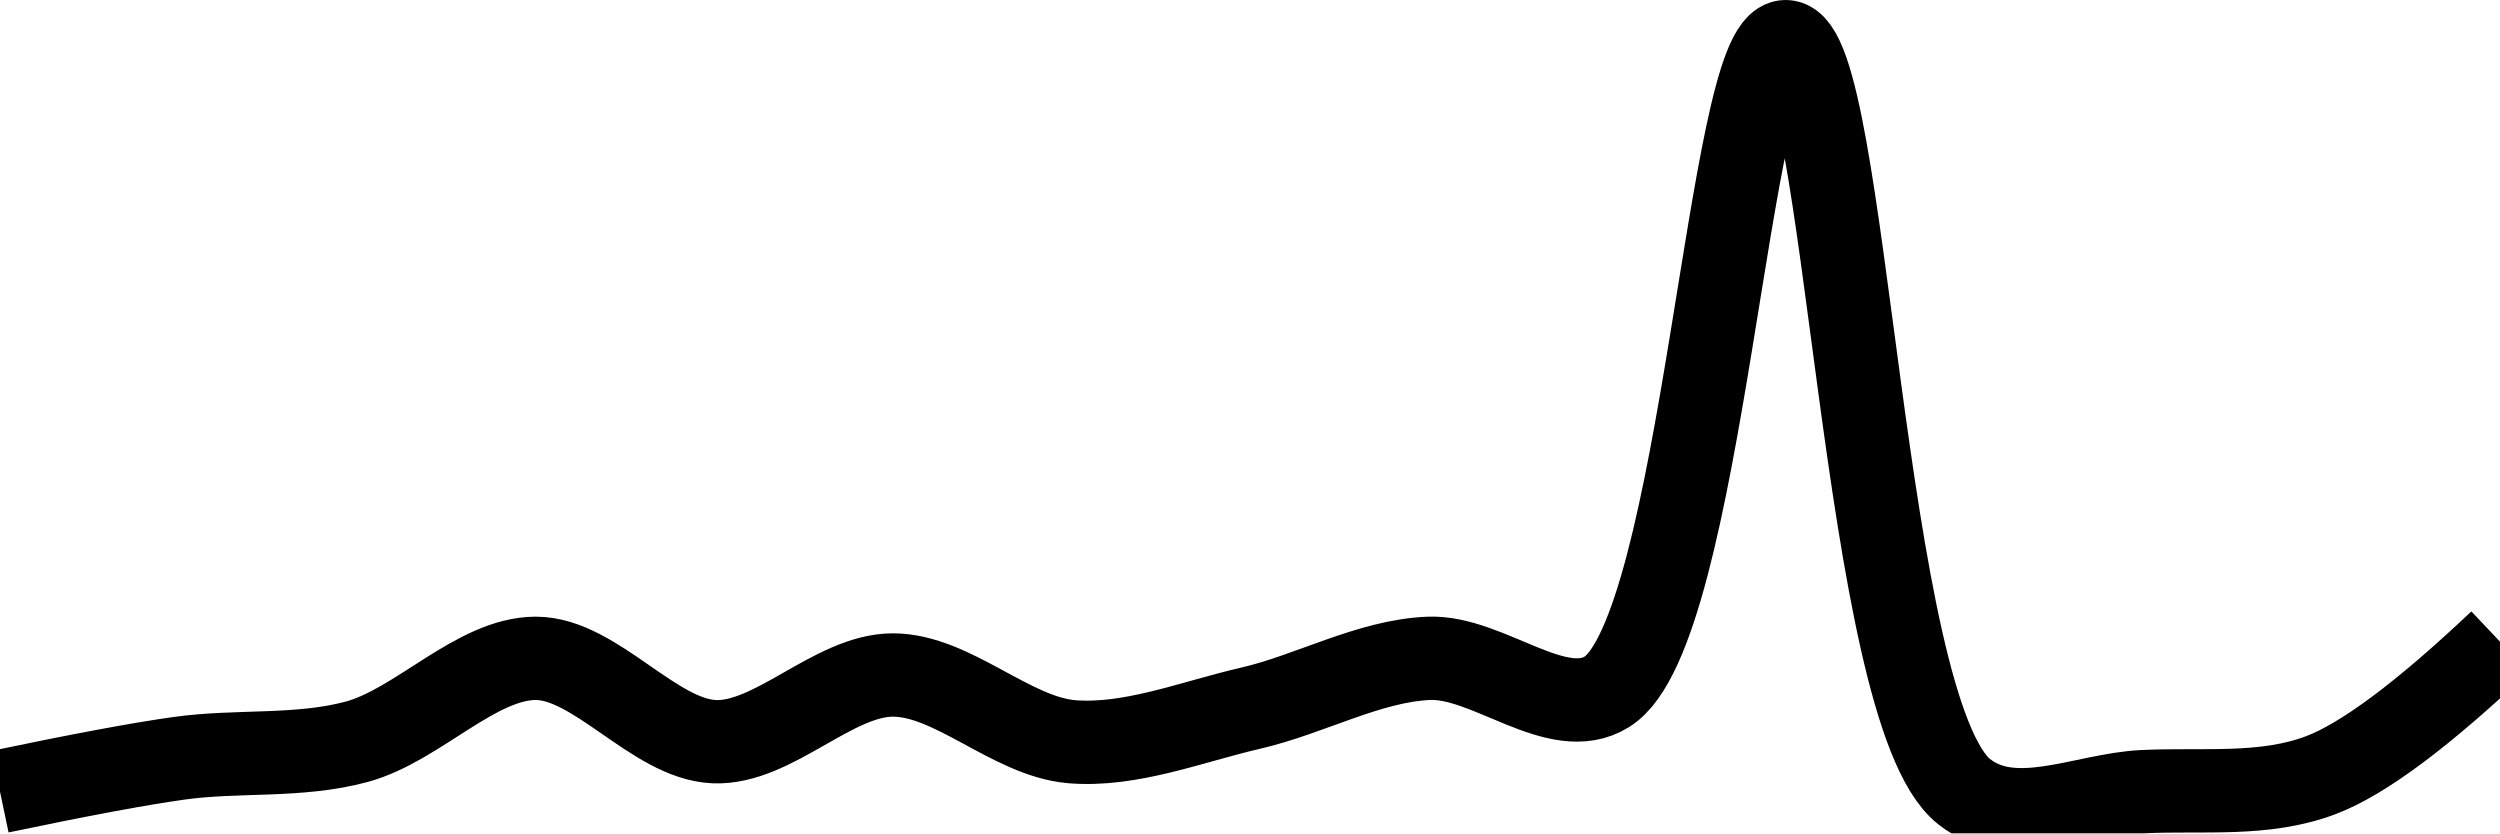
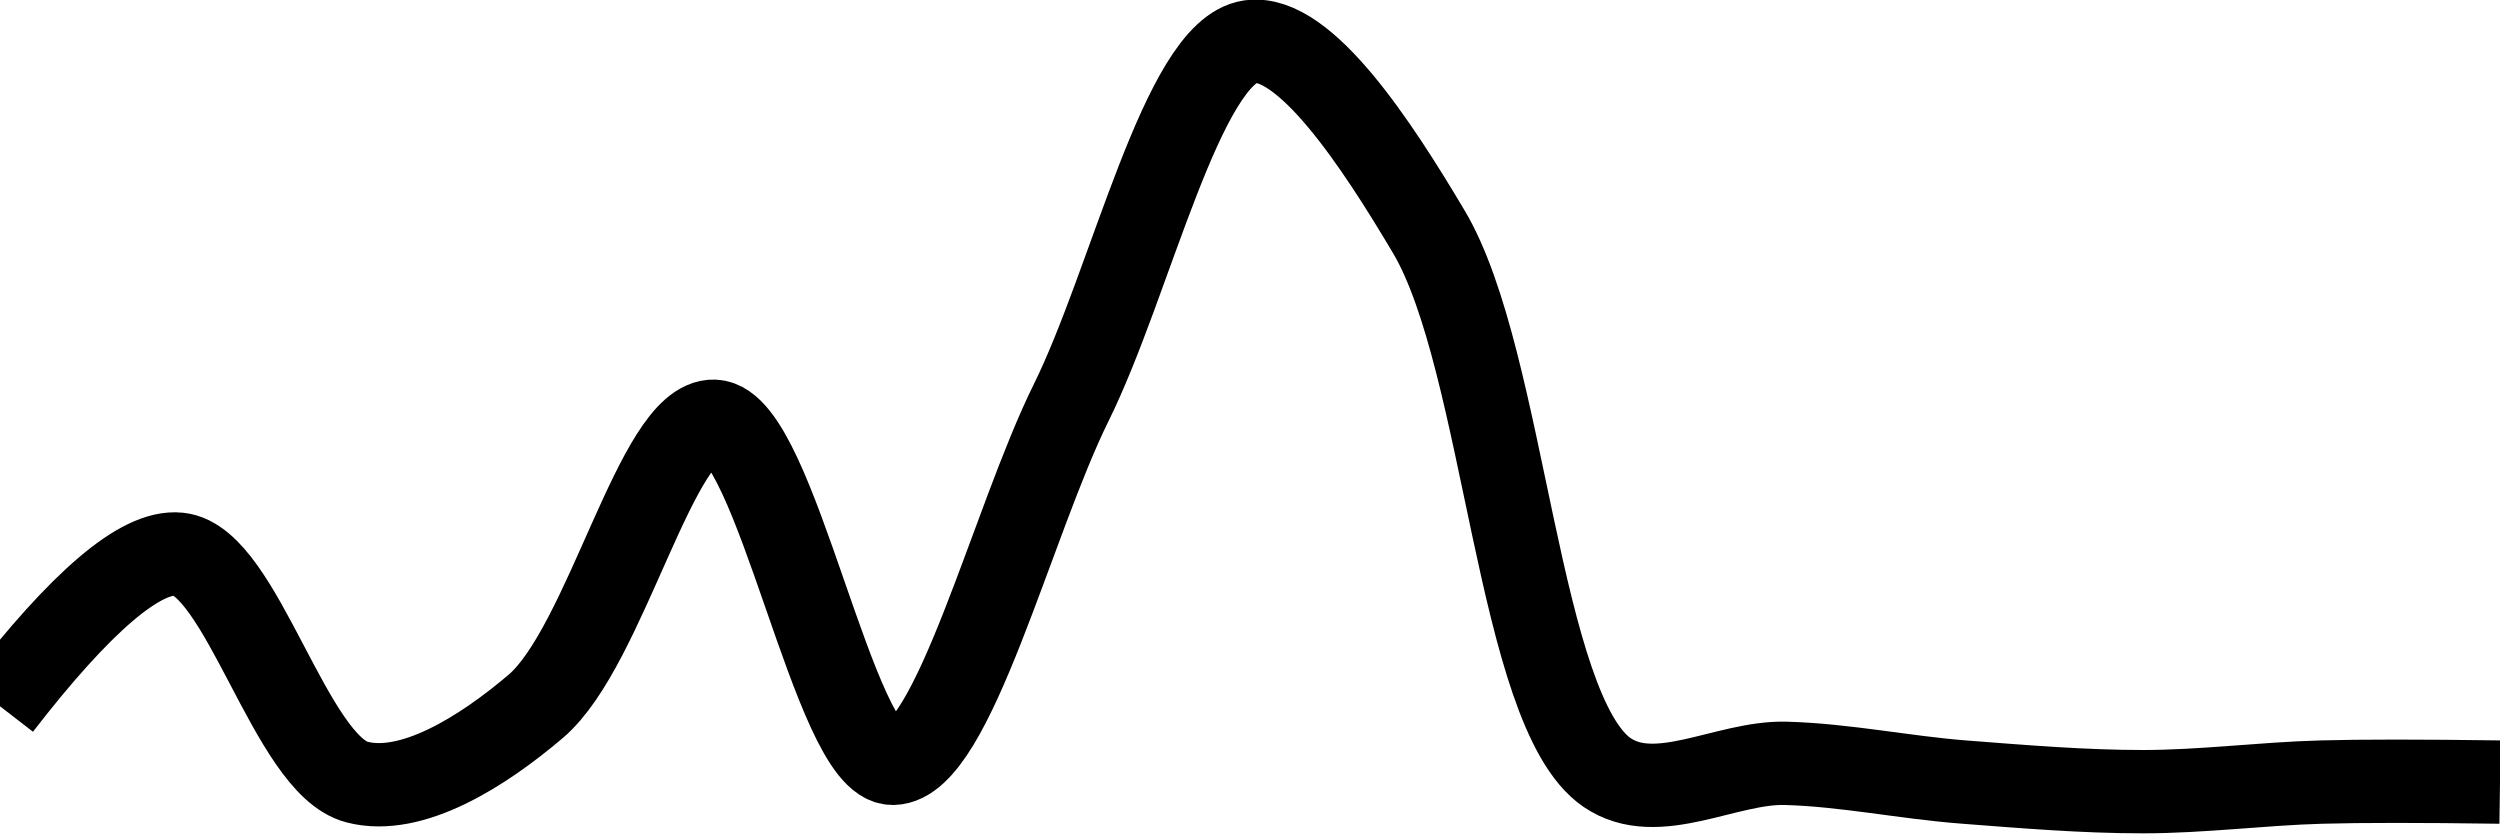
<svg xmlns="http://www.w3.org/2000/svg" class="main-svg" width="60" height="20" style="" viewBox="0 0 60 20">
  <rect x="0" y="0" width="60" height="20" style="fill: rgb(0, 0, 0); fill-opacity: 0;" />
-   <defs id="defs-5d9670">
+   <defs id="defs-0c804b">
    <g class="clips">
-       <clipPath id="clip5d9670xyplot" class="plotclip">
+       <clipPath id="clip0c804bxyplot" class="plotclip">
        <rect width="60" height="20" />
      </clipPath>
-       <clipPath class="axesclip" id="clip5d9670x">
+       <clipPath class="axesclip" id="clip0c804bx">
        <rect x="0" y="0" width="60" height="20" />
      </clipPath>
-       <clipPath class="axesclip" id="clip5d9670y">
+       <clipPath class="axesclip" id="clip0c804by">
        <rect x="0" y="0" width="60" height="20" />
      </clipPath>
-       <clipPath class="axesclip" id="clip5d9670xy">
+       <clipPath class="axesclip" id="clip0c804bxy">
        <rect x="0" y="0" width="60" height="20" />
      </clipPath>
    </g>
    <g class="gradients" />
    <g class="patterns" />
  </defs>
  <g class="bglayer">
    <rect class="bg" x="0" y="0" width="60" height="20" style="fill: rgb(0, 0, 0); fill-opacity: 0; stroke-width: 0;" />
  </g>
  <g class="layer-below">
    <g class="imagelayer" />
    <g class="shapelayer" />
  </g>
  <g class="cartesianlayer">
    <g class="subplot xy">
      <g class="layer-subplot">
        <g class="shapelayer" />
        <g class="imagelayer" />
      </g>
      <g class="minor-gridlayer">
        <g class="x" />
        <g class="y" />
      </g>
      <g class="gridlayer">
        <g class="x" />
        <g class="y" />
      </g>
      <g class="zerolinelayer" />
      <g class="layer-between">
        <g class="shapelayer" />
        <g class="imagelayer" />
      </g>
      <path class="xlines-below" />
      <path class="ylines-below" />
      <g class="overlines-below" />
      <g class="xaxislayer-below" />
      <g class="yaxislayer-below" />
      <g class="overaxes-below" />
      <g class="overplot">
-         <g class="xy" transform="" clip-path="url(#clip5d9670xyplot)">
+         <g class="xy" transform="" clip-path="url(#clip0c804bxyplot)">
          <g class="scatterlayer mlayer">
-             <g class="trace scatter tracec9021f" style="stroke-miterlimit: 2; opacity: 1;">
+             <g class="trace scatter trace6d299d" style="stroke-miterlimit: 2; opacity: 1;">
              <g class="fills" />
              <g class="errorbars" />
              <g class="lines">
-                 <path class="js-line" d="M0,19Q2.86,18.4 4.29,18.2C5.71,18 7.17,18.18 8.57,17.8C10.03,17.4 11.43,15.8 12.86,15.8C14.29,15.8 15.7,17.74 17.14,17.8C18.56,17.86 20,16.2 21.43,16.2C22.86,16.2 24.26,17.67 25.71,17.8C27.12,17.92 28.58,17.33 30,17C31.44,16.67 32.85,15.86 34.29,15.8C35.71,15.74 37.38,17.35 38.57,16.6C40.87,15.16 41.48,0.98 42.86,1C44.34,1.03 44.67,17.05 47.14,19C48.33,19.94 50,19.07 51.43,19C52.86,18.93 54.35,19.12 55.71,18.6Q57.23,18.02 60,15.4" style="vector-effect: none; fill: none; stroke: rgb(0, 0, 0); stroke-opacity: 1; stroke-width: 2px; opacity: 1;" />
+                 <path class="js-line" d="M0,16.95Q2.93,13.16 4.29,13.3C5.8,13.45 6.97,18.36 8.57,18.77C9.88,19.11 11.58,18.04 12.86,16.95C14.55,15.51 15.76,10.06 17.14,10.11C18.62,10.17 20.02,18.34 21.43,18.32C22.87,18.3 24.28,12.55 25.71,9.66C27.14,6.77 28.38,1.24 30,1C31.31,0.81 33.05,3.47 34.29,5.56C36.13,8.65 36.42,17.07 38.57,18.54C39.77,19.36 41.43,18.28 42.86,18.32C44.29,18.36 45.71,18.66 47.14,18.77C48.57,18.88 50,19 51.43,19C52.86,19 54.28,18.81 55.71,18.77Q57.14,18.73 60,18.77" style="vector-effect: none; fill: none; stroke: rgb(0, 0, 0); stroke-opacity: 1; stroke-width: 2px; opacity: 1;" />
              </g>
              <g class="points" />
              <g class="text" />
            </g>
          </g>
        </g>
      </g>
      <path class="xlines-above crisp" d="M0,0" style="fill: none;" />
      <path class="ylines-above crisp" d="M0,0" style="fill: none;" />
      <g class="overlines-above" />
      <g class="xaxislayer-above" />
      <g class="yaxislayer-above" />
      <g class="overaxes-above" />
    </g>
  </g>
  <g class="polarlayer" />
  <g class="smithlayer" />
  <g class="ternarylayer" />
  <g class="geolayer" />
  <g class="funnelarealayer" />
  <g class="pielayer" />
  <g class="iciclelayer" />
  <g class="treemaplayer" />
  <g class="sunburstlayer" />
  <g class="glimages" />
-   <defs id="topdefs-5d9670">
+   <defs id="topdefs-0c804b">
    <g class="clips" />
  </defs>
  <g class="layer-above">
    <g class="imagelayer" />
    <g class="shapelayer" />
  </g>
  <g class="infolayer">
    <g class="g-gtitle" />
  </g>
</svg>
